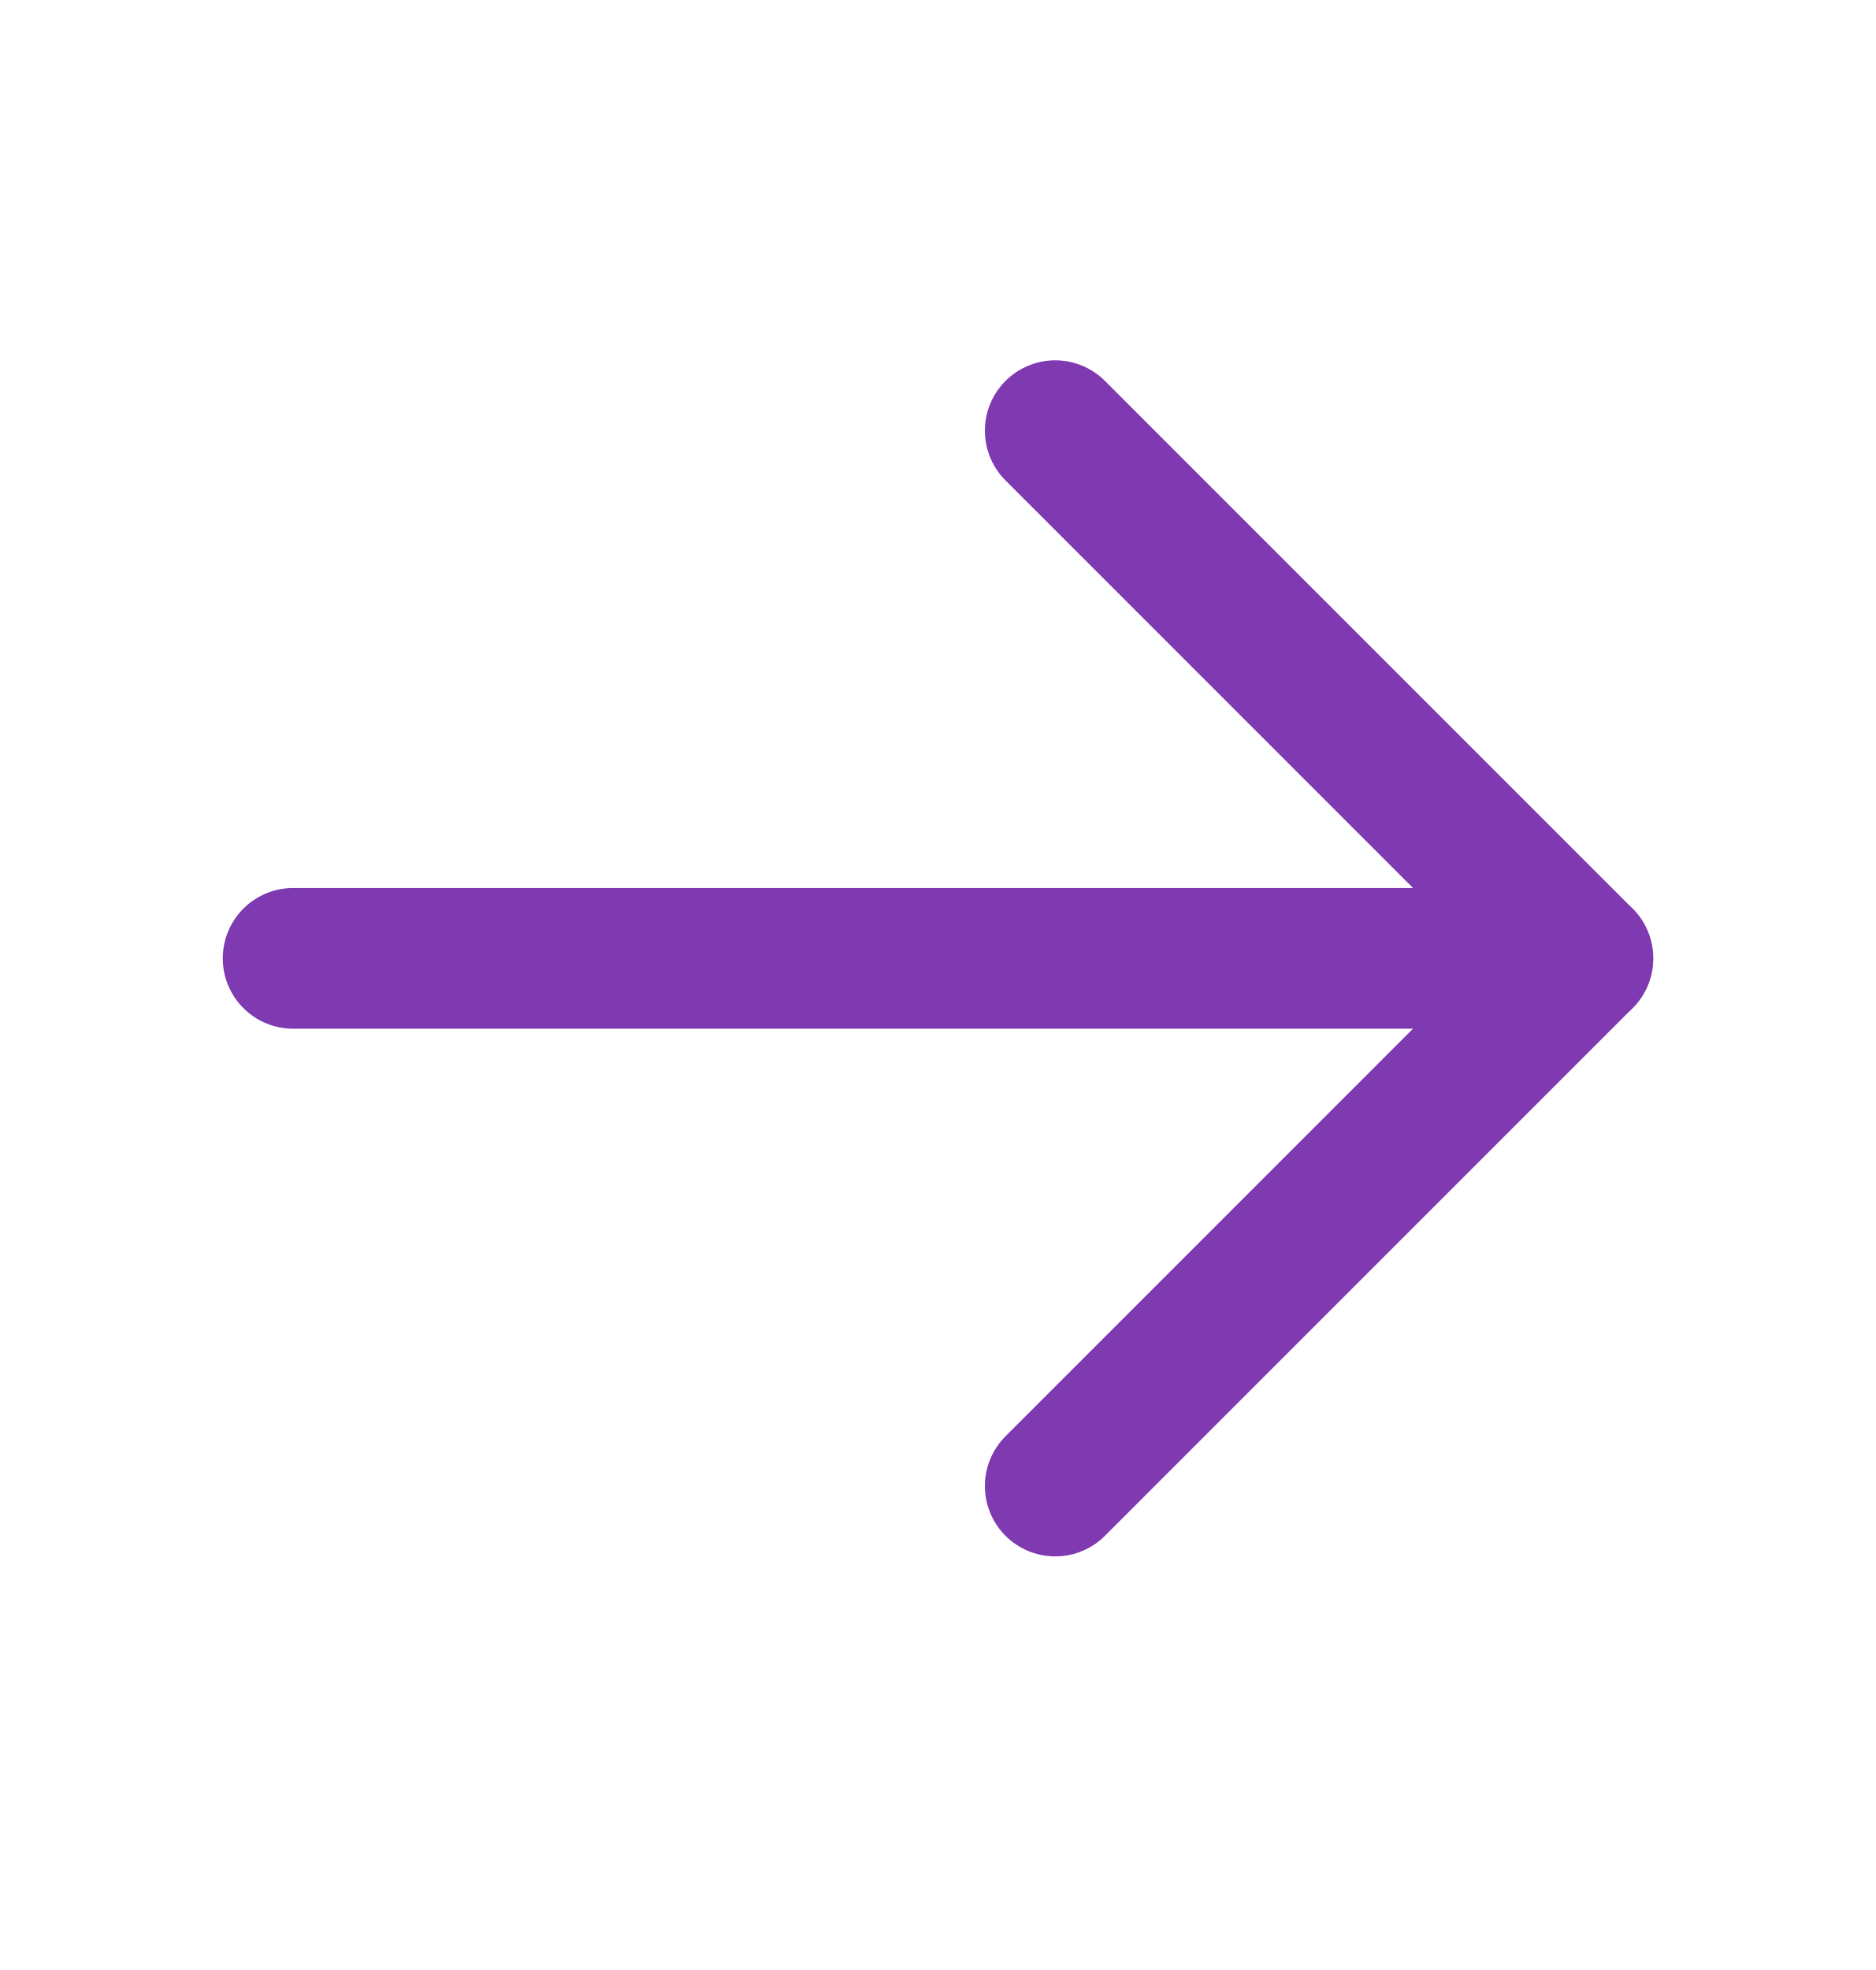
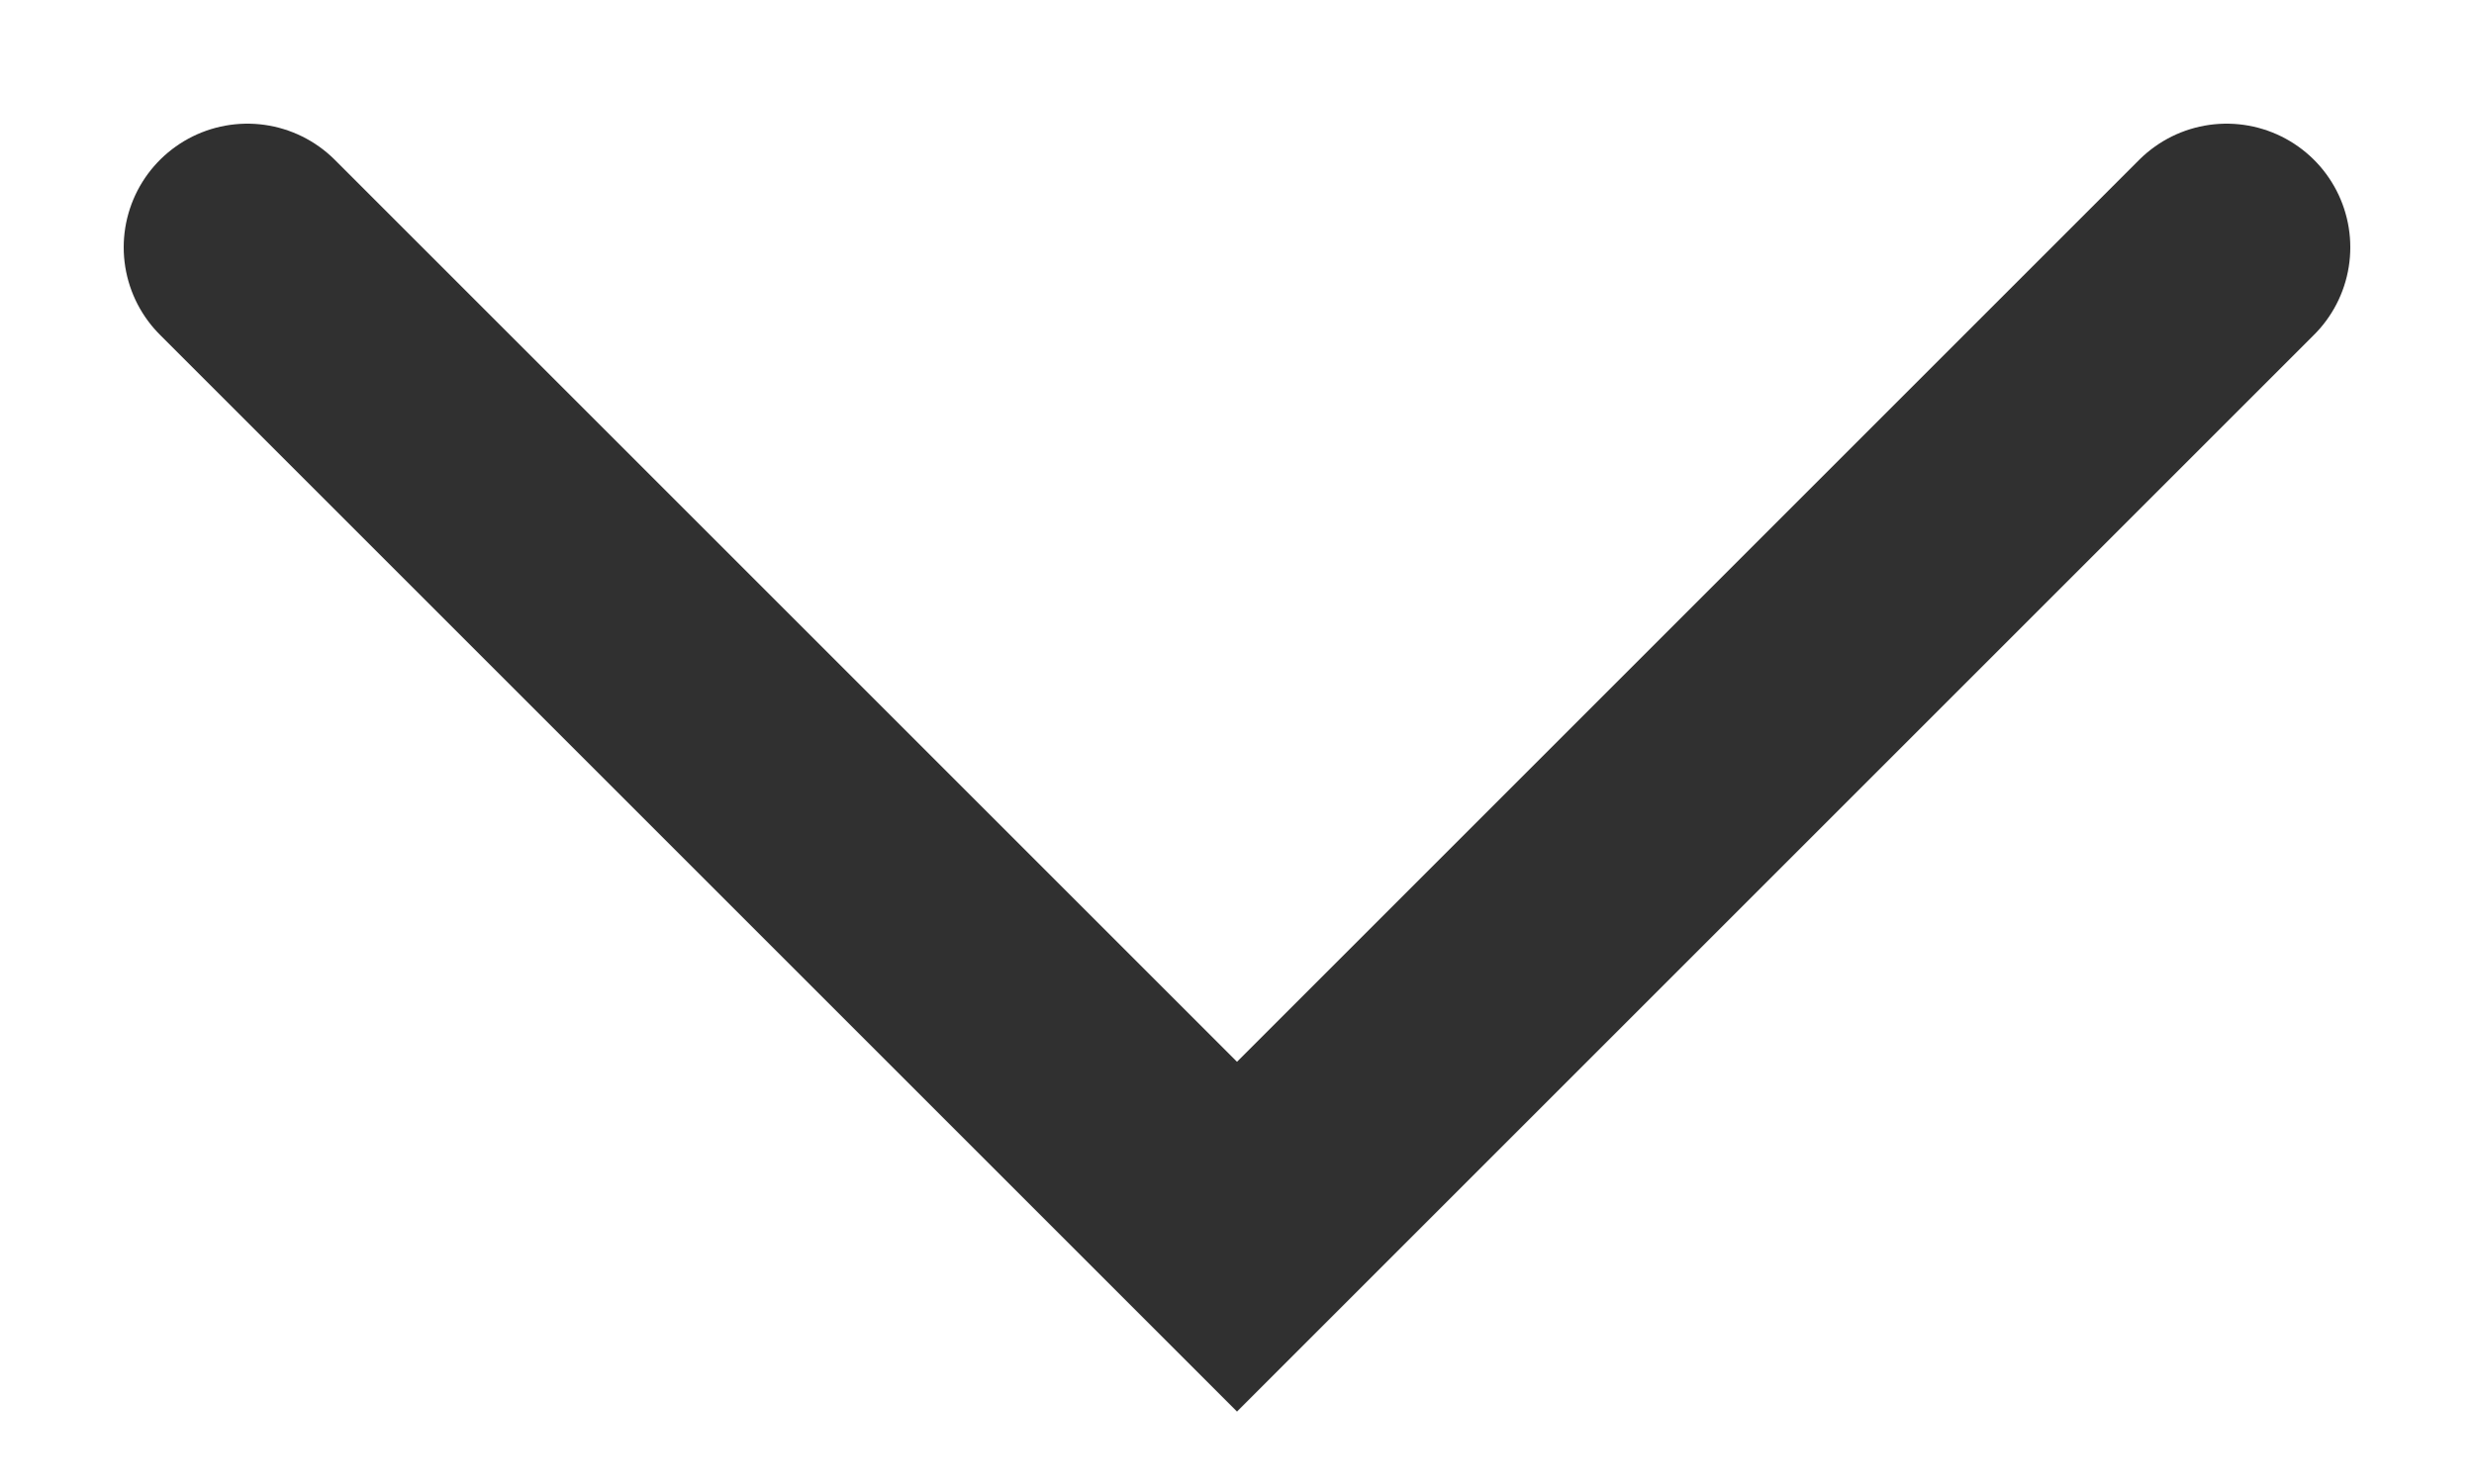
- <svg xmlns="http://www.w3.org/2000/svg" width="20" height="21" viewBox="0 0 20 21" fill="none">
-   <path d="M3.125 10.216H16.875" stroke="#7F39B1" stroke-width="1.5" stroke-linecap="round" stroke-linejoin="round" />
-   <path d="M11.25 4.591L16.875 10.216L11.25 15.841" stroke="#7F39B1" stroke-width="1.5" stroke-linecap="round" stroke-linejoin="round" />
+ <svg xmlns="http://www.w3.org/2000/svg" width="10" height="6" viewBox="0 0 10 6" fill="none">
+   <path d="M1 1L5 5L9 1" stroke="#303030" stroke-linecap="round" />
</svg>
